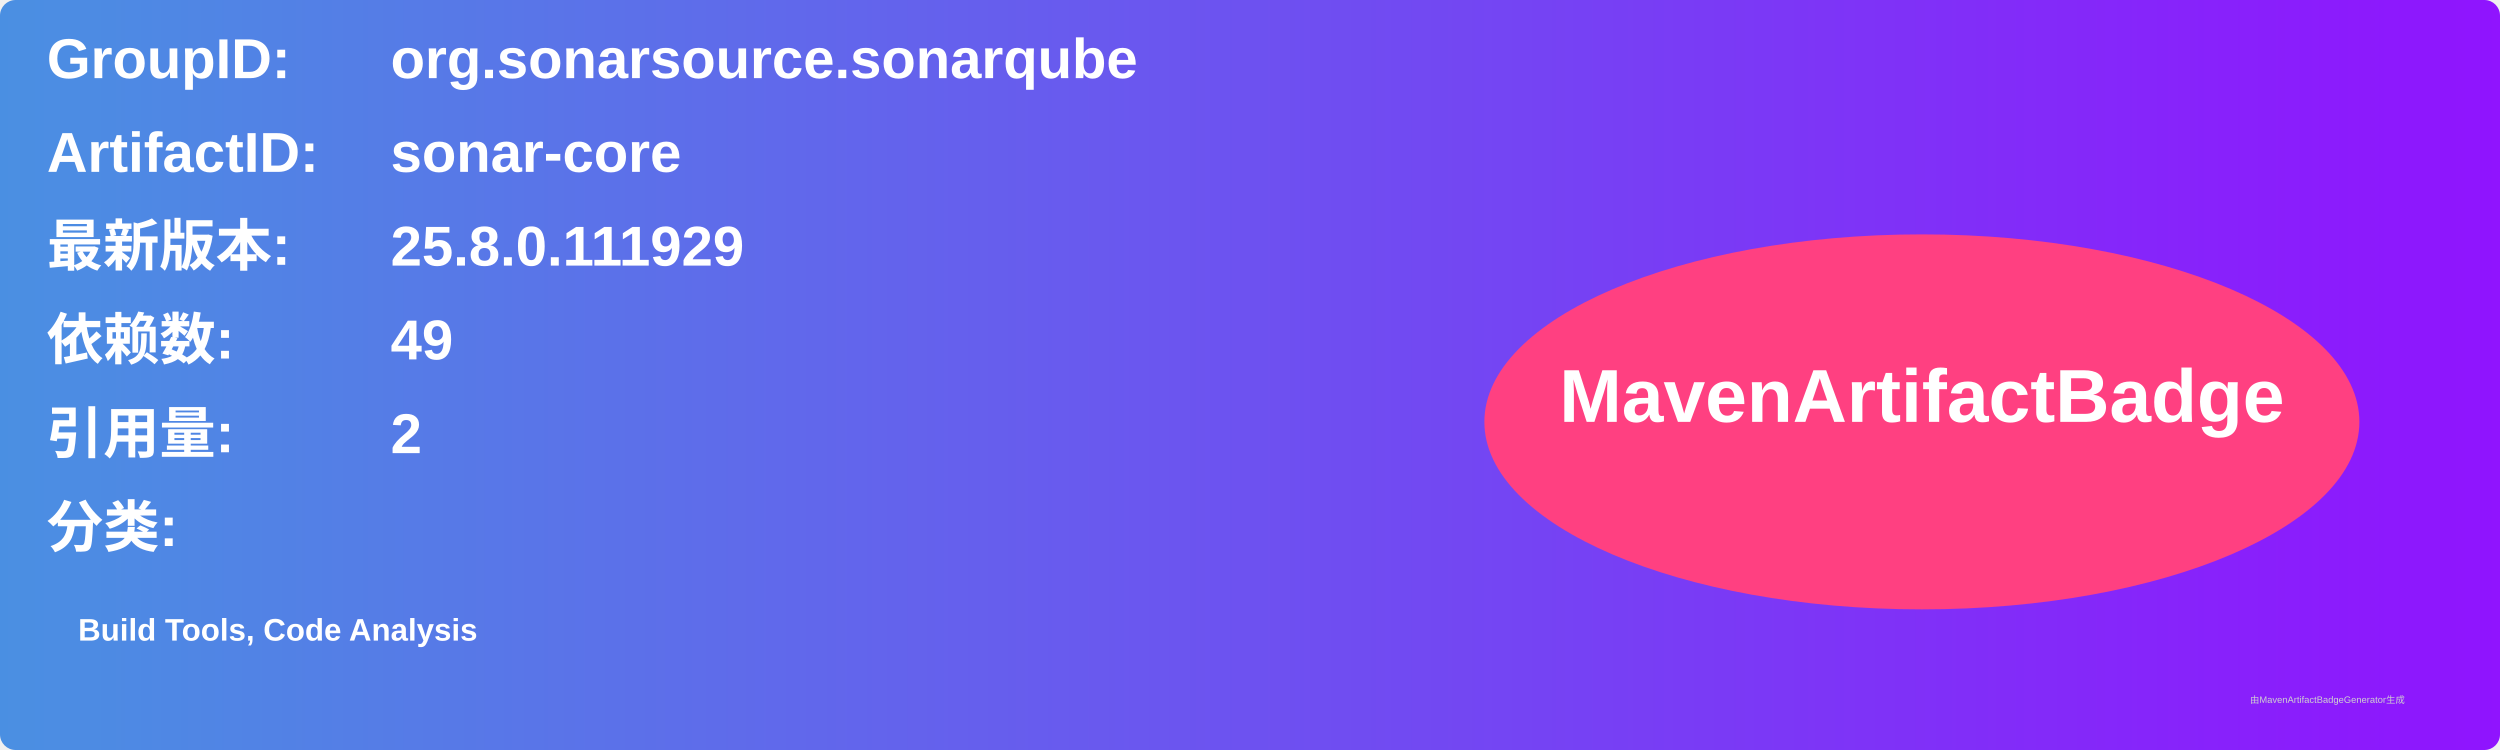
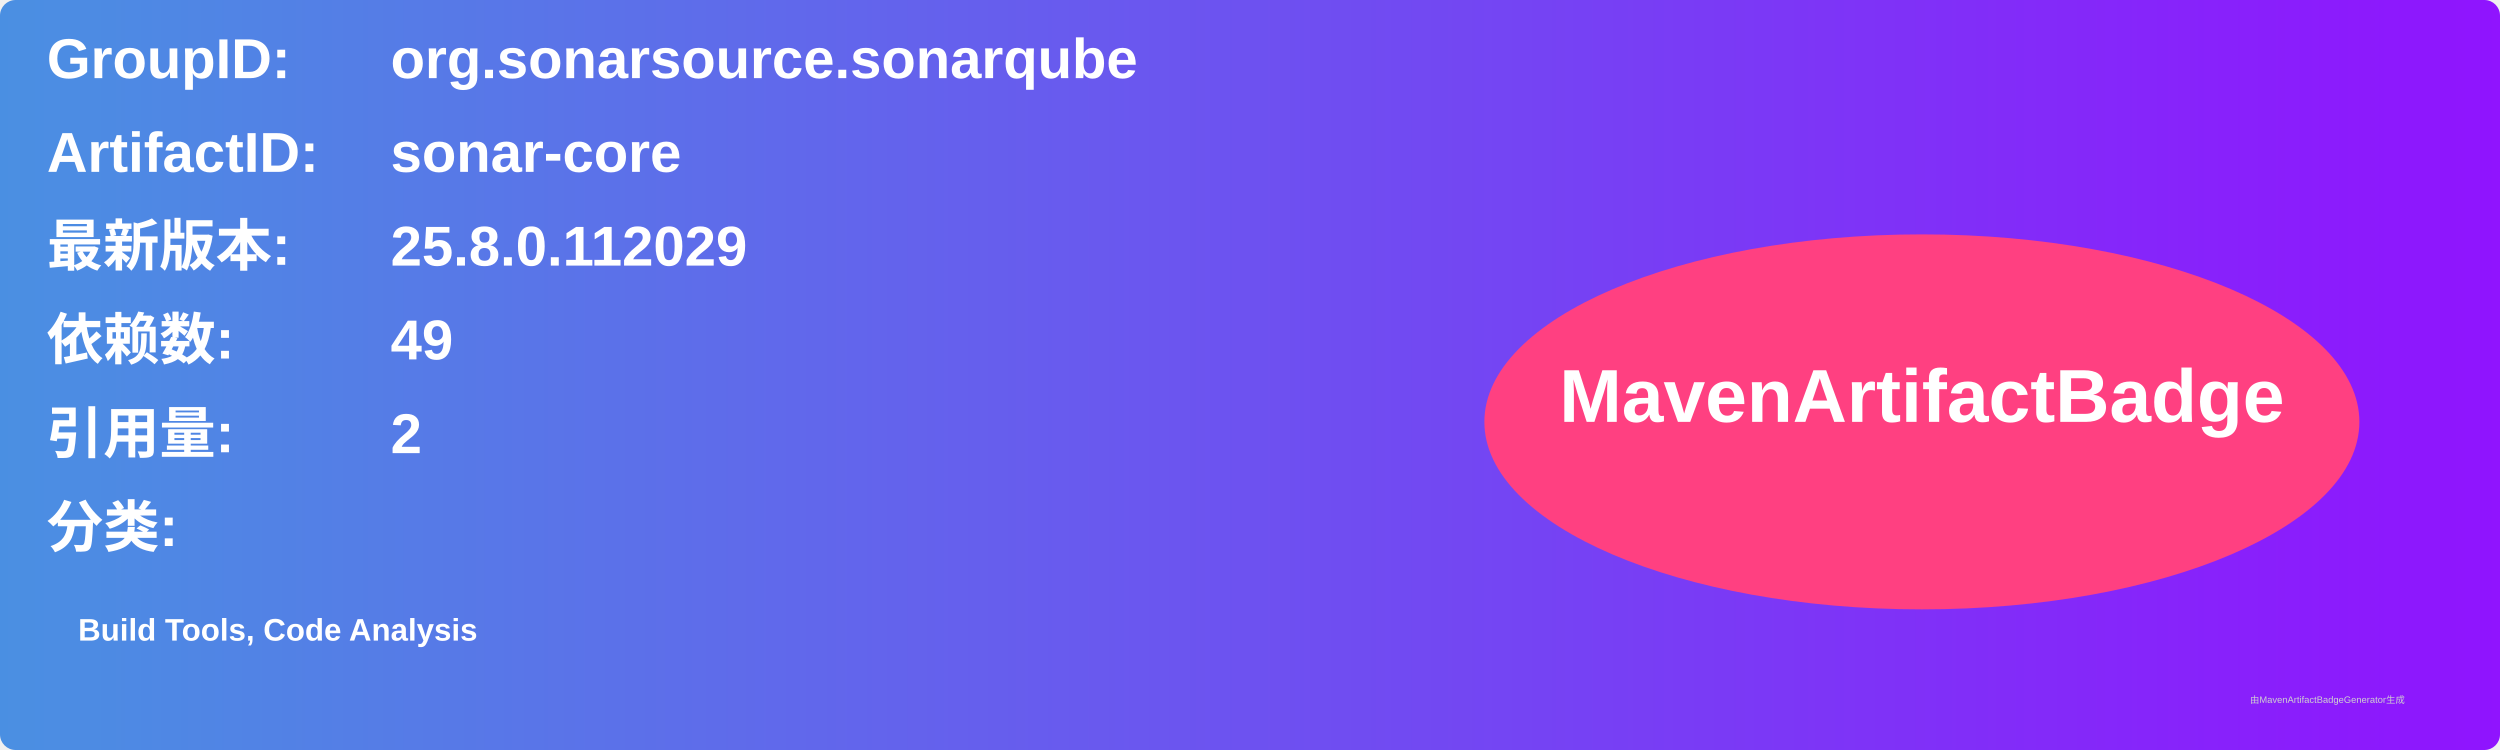
<svg xmlns="http://www.w3.org/2000/svg" width="800" height="240" viewBox="0 0 800 240">
  <linearGradient id="grad" x1="0%" y1="0%" x2="100%" y2="0%">
    <stop offset="0%" stop-color="#4a90e2" />
    <stop offset="100%" stop-color="#9013fe" />
  </linearGradient>
  <rect width="100%" height="100%" rx="5" ry="5" fill="url(#grad)" />
  <g transform="translate(15, 15)">
    <text x="0" y="10" font-family="Arial" font-size="18" fill="white" font-weight="bold" width="260">GroupID:</text>
    <text x="110" y="10" font-family="Arial" font-size="18" fill="white" font-weight="bold" width="460">org.sonarsource.sonarqube</text>
    <text x="0" y="40" font-family="Arial" font-size="18" fill="white" font-weight="bold" width="260">ArtifactID:</text>
    <text x="110" y="40" font-family="Arial" font-size="18" fill="white" font-weight="bold" width="460">sonar-core</text>
    <text x="0" y="70" font-family="Arial" font-size="18" fill="white" font-weight="bold">最新版本:</text>
    <text x="110" y="70" font-family="Arial" font-size="18" fill="white" font-weight="bold">
-       <tspan font-weight="bold">25.8.0.111929</tspan>
+       <tspan font-weight="bold">25.8.0.112029</tspan>
    </text>
    <text x="0" y="100" font-family="Arial" font-size="18" fill="white" font-weight="bold">依赖数: </text>
    <text x="110" y="100" font-family="Arial" font-size="18" fill="white">
      <tspan font-weight="bold">49</tspan>
    </text>
    <text x="0" y="130" font-family="Arial" font-size="18" fill="white" font-weight="bold">引用量: </text>
    <text x="110" y="130" font-family="Arial" font-size="18" fill="white">
      <tspan font-weight="bold">2</tspan>
    </text>
    <text x="0" y="160" font-family="Arial" font-size="18" fill="white" font-weight="bold">分类:</text>
    <text x="10" y="190" font-family="Arial" font-size="10" fill="white">
      <tspan font-weight="bold">Build Tools, Code Analysis</tspan>
    </text>
    <ellipse cx="600" cy="120" rx="140" ry="60" fill="#ff4081" />
    <text x="600" y="120" text-anchor="middle" font-family="Arial" font-size="24" fill="white" font-weight="bold">MavenArtifactBadge</text>
  </g>
  <text x="720" y="225" font-family="Arial" font-size="3" fill="#d0d0d0">由MavenArtifactBadgeGenerator生成</text>
</svg>
